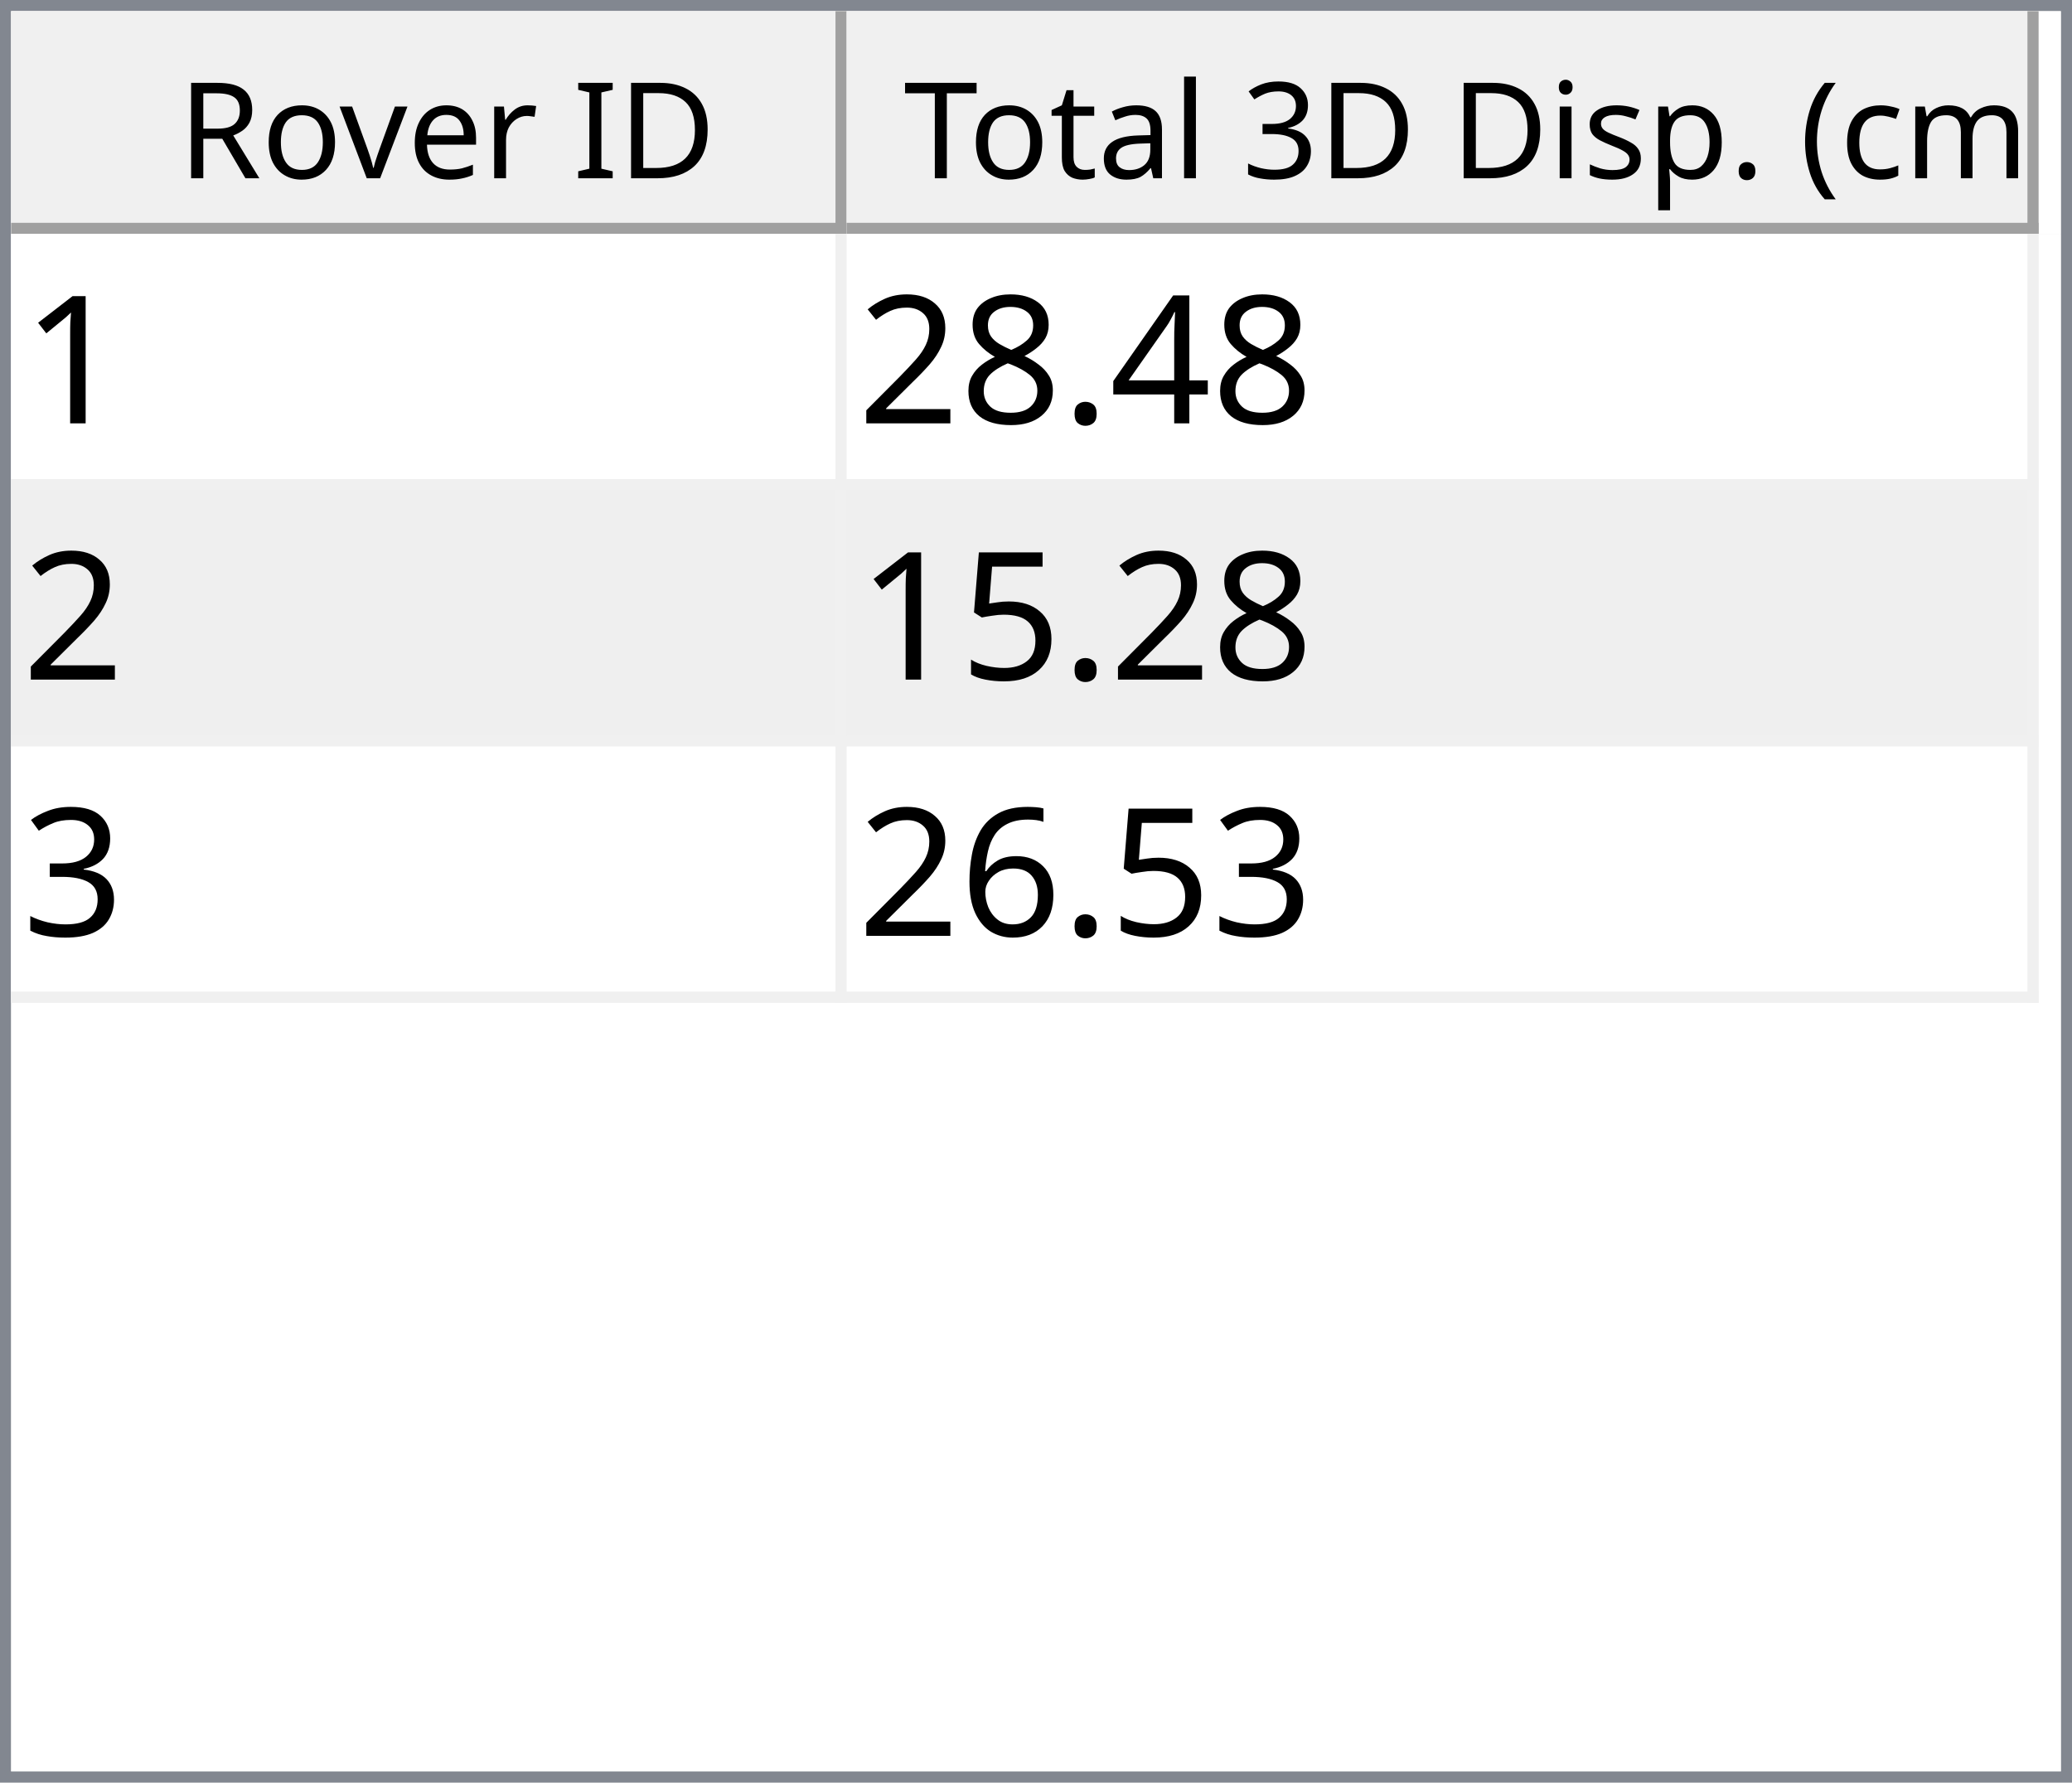
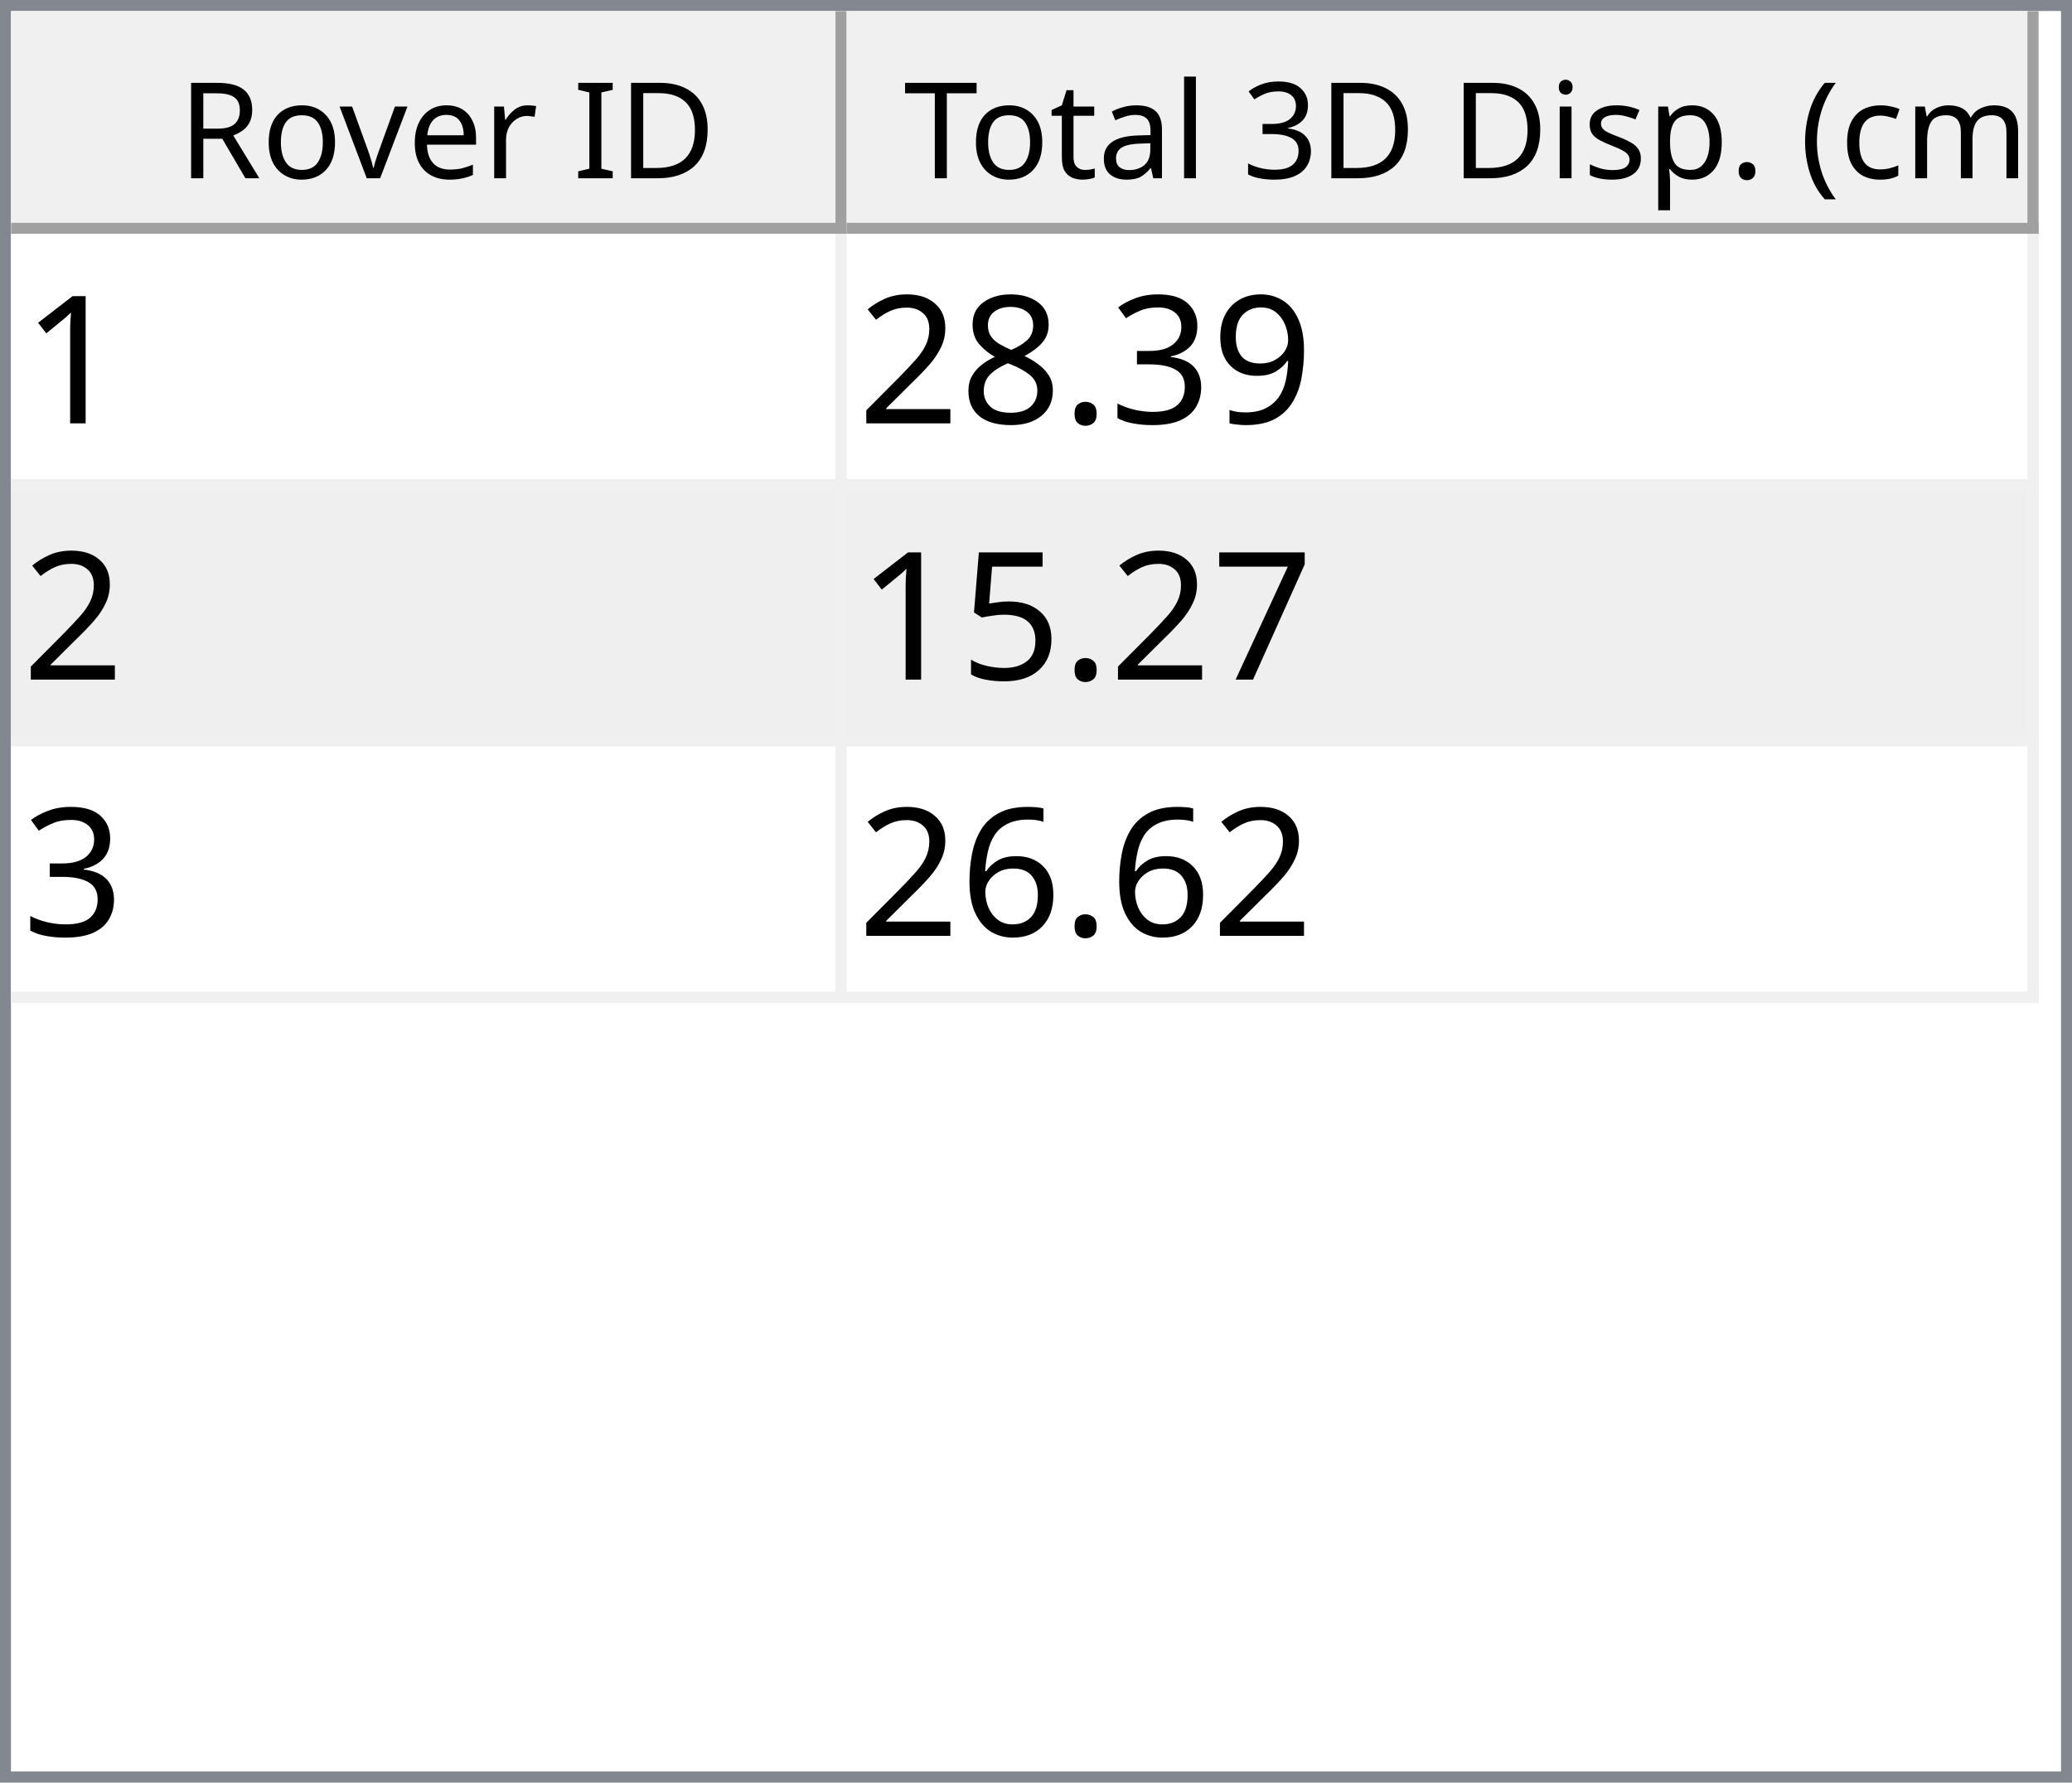
<svg xmlns="http://www.w3.org/2000/svg" style="fill-opacity:1; color-rendering:auto; color-interpolation:auto; text-rendering:auto; stroke:black; stroke-linecap:square; stroke-miterlimit:10; shape-rendering:auto; stroke-opacity:1; fill:black; stroke-dasharray:none; font-weight:normal; stroke-width:1; font-family:'Dialog'; font-style:normal; stroke-linejoin:miter; font-size:12px; stroke-dashoffset:0; image-rendering:auto;" width="186" height="160">
  <defs id="genericDefs" />
  <g>
    <defs id="defs1">
      <clipPath clipPathUnits="userSpaceOnUse" id="clipPath1">
        <path d="M0 0 L186 0 L186 160 L0 160 L0 0 Z" />
      </clipPath>
      <clipPath clipPathUnits="userSpaceOnUse" id="clipPath2">
        <path d="M0 0 L0 160 L186 160 L186 0 Z" />
      </clipPath>
      <clipPath clipPathUnits="userSpaceOnUse" id="clipPath3">
        <path d="M0 0 L0 20 L184 20 L184 0 Z" />
      </clipPath>
      <clipPath clipPathUnits="userSpaceOnUse" id="clipPath4">
        <path d="M0 0 L0 20 L75 20 L75 0 Z" />
      </clipPath>
      <clipPath clipPathUnits="userSpaceOnUse" id="clipPath5">
        <path d="M1 1 L1 19 L74 19 L74 1 Z" />
      </clipPath>
      <clipPath clipPathUnits="userSpaceOnUse" id="clipPath6">
        <path d="M0 0 L0 18 L73 18 L73 0 Z" />
      </clipPath>
      <clipPath clipPathUnits="userSpaceOnUse" id="clipPath7">
        <path d="M-0.5 -0.5 L-0.5 19.5 L74.5 19.5 L74.5 -0.5 Z" />
      </clipPath>
      <clipPath clipPathUnits="userSpaceOnUse" id="clipPath8">
        <path d="M0 0 L0 20 L107 20 L107 0 Z" />
      </clipPath>
      <clipPath clipPathUnits="userSpaceOnUse" id="clipPath9">
        <path d="M1 1 L1 19 L106 19 L106 1 Z" />
      </clipPath>
      <clipPath clipPathUnits="userSpaceOnUse" id="clipPath10">
        <path d="M0 0 L0 18 L105 18 L105 0 Z" />
      </clipPath>
      <clipPath clipPathUnits="userSpaceOnUse" id="clipPath11">
        <path d="M-0.5 -0.5 L-0.5 19.5 L106.5 19.5 L106.5 -0.5 Z" />
      </clipPath>
      <clipPath clipPathUnits="userSpaceOnUse" id="clipPath12">
        <path d="M0 0 L0 138 L184 138 L184 0 Z" />
      </clipPath>
      <clipPath clipPathUnits="userSpaceOnUse" id="clipPath13">
        <path d="M0 0 L0 69 L182 69 L182 0 Z" />
      </clipPath>
      <clipPath clipPathUnits="userSpaceOnUse" id="clipPath14">
        <path d="M-0.5 -0.5 L-0.5 68.5 L181.5 68.5 L181.5 -0.5 Z" />
      </clipPath>
      <clipPath clipPathUnits="userSpaceOnUse" id="clipPath15">
        <path d="M0 0 L0 22 L74 22 L74 0 Z" />
      </clipPath>
      <clipPath clipPathUnits="userSpaceOnUse" id="clipPath16">
        <path d="M0 0 L0 22 L106 22 L106 0 Z" />
      </clipPath>
      <font horiz-adv-x="64.551" id="font1">
        <font-face ascent="107.91" descent="25.098" units-per-em="100" style="font-style:normal; font-family:Segoe UI; font-weight:normal;" />
        <missing-glyph horiz-adv-x="64.551" d="M8.109 0 L8.109 68.266 L56.453 68.266 L56.453 0 L8.109 0 ZM15.328 7.234 L49.219 7.234 L49.219 61.031 L15.328 61.031 L15.328 7.234 Z" />
        <glyph unicode="D" horiz-adv-x="70.117" d="M9.188 0 L9.188 70.016 L28.516 70.016 Q65.531 70.016 65.531 35.891 Q65.531 19.672 55.25 9.836 Q44.969 0 27.734 0 L9.188 0 ZM17.391 62.594 L17.391 7.422 L27.828 7.422 Q41.609 7.422 49.273 14.797 Q56.938 22.172 56.938 35.688 Q56.938 62.594 28.328 62.594 L17.391 62.594 Z" />
        <glyph unicode="I" horiz-adv-x="26.611" d="M17.391 0 L9.188 0 L9.188 70.016 L17.391 70.016 L17.391 0 Z" />
        <glyph unicode=" " horiz-adv-x="27.393" d="" />
        <glyph unicode="r" horiz-adv-x="34.766" d="M34.188 41.891 Q32.078 43.5 28.125 43.5 Q23 43.5 19.555 38.672 Q16.109 33.844 16.109 25.484 L16.109 0 L8.109 0 L8.109 50 L16.109 50 L16.109 39.703 L16.312 39.703 Q18.016 44.969 21.531 47.922 Q25.047 50.875 29.391 50.875 Q32.516 50.875 34.188 50.203 L34.188 41.891 Z" />
        <glyph unicode="e" horiz-adv-x="52.295" d="M48.297 23 L12.984 23 Q13.188 14.656 17.484 10.109 Q21.781 5.562 29.297 5.562 Q37.75 5.562 44.828 11.141 L44.828 3.609 Q38.234 -1.172 27.391 -1.172 Q16.797 -1.172 10.742 5.641 Q4.688 12.453 4.688 24.812 Q4.688 36.469 11.305 43.82 Q17.922 51.172 27.734 51.172 Q37.547 51.172 42.922 44.828 Q48.297 38.484 48.297 27.203 L48.297 23 ZM40.094 29.781 Q40.047 36.719 36.75 40.578 Q33.453 44.438 27.594 44.438 Q21.922 44.438 17.969 40.383 Q14.016 36.328 13.094 29.781 L40.094 29.781 Z" />
        <glyph unicode="v" horiz-adv-x="47.9" d="M47.406 50 L27.484 0 L19.625 0 L0.688 50 L9.469 50 L22.172 13.672 Q23.578 9.672 23.922 6.688 L24.125 6.688 Q24.609 10.453 25.688 13.484 L38.969 50 L47.406 50 Z" />
        <glyph unicode="o" horiz-adv-x="58.594" d="M29 -1.172 Q17.922 -1.172 11.305 5.836 Q4.688 12.844 4.688 24.422 Q4.688 37.016 11.57 44.094 Q18.453 51.172 30.172 51.172 Q41.359 51.172 47.633 44.289 Q53.906 37.406 53.906 25.203 Q53.906 13.234 47.141 6.031 Q40.375 -1.172 29 -1.172 ZM29.594 44.438 Q21.875 44.438 17.383 39.188 Q12.891 33.938 12.891 24.703 Q12.891 15.828 17.43 10.695 Q21.969 5.562 29.594 5.562 Q37.359 5.562 41.531 10.594 Q45.703 15.625 45.703 24.906 Q45.703 34.281 41.531 39.359 Q37.359 44.438 29.594 44.438 Z" />
        <glyph unicode="R" horiz-adv-x="59.814" d="M59.375 0 L49.609 0 L37.891 19.625 Q36.281 22.359 34.766 24.289 Q33.25 26.219 31.664 27.438 Q30.078 28.656 28.25 29.219 Q26.422 29.781 24.125 29.781 L17.391 29.781 L17.391 0 L9.188 0 L9.188 70.016 L30.078 70.016 Q34.672 70.016 38.555 68.867 Q42.438 67.719 45.289 65.375 Q48.141 63.031 49.758 59.547 Q51.375 56.062 51.375 51.375 Q51.375 47.703 50.273 44.656 Q49.172 41.609 47.148 39.211 Q45.125 36.812 42.266 35.133 Q39.406 33.453 35.844 32.516 L35.844 32.328 Q37.594 31.547 38.891 30.547 Q40.188 29.547 41.359 28.18 Q42.531 26.812 43.68 25.078 Q44.828 23.344 46.234 21.047 L59.375 0 ZM17.391 62.594 L17.391 37.203 L28.516 37.203 Q31.594 37.203 34.203 38.133 Q36.812 39.062 38.719 40.797 Q40.625 42.531 41.703 45.047 Q42.781 47.562 42.781 50.688 Q42.781 56.297 39.141 59.445 Q35.5 62.594 28.609 62.594 L17.391 62.594 Z" />
        <glyph unicode=")" horiz-adv-x="30.176" d="M8.297 -15.922 L1.172 -15.922 Q16.406 2.344 16.406 26.812 Q16.406 51.469 1.078 70.016 L8.297 70.016 Q23.531 52.156 23.531 26.703 Q23.531 1.375 8.297 -15.922 Z" />
        <glyph unicode="m" horiz-adv-x="86.133" d="M79.109 0 L71.094 0 L71.094 28.719 Q71.094 37.016 68.531 40.727 Q65.969 44.438 59.906 44.438 Q54.781 44.438 51.195 39.75 Q47.609 35.062 47.609 28.516 L47.609 0 L39.594 0 L39.594 29.688 Q39.594 44.438 28.219 44.438 Q22.953 44.438 19.531 40.016 Q16.109 35.594 16.109 28.516 L16.109 0 L8.109 0 L8.109 50 L16.109 50 L16.109 42.094 L16.312 42.094 Q21.625 51.172 31.844 51.172 Q36.969 51.172 40.773 48.312 Q44.578 45.453 46 40.828 Q51.562 51.172 62.594 51.172 Q79.109 51.172 79.109 30.812 L79.109 0 Z" />
        <glyph unicode="c" horiz-adv-x="46.191" d="M42.188 2.297 Q36.422 -1.172 28.516 -1.172 Q17.828 -1.172 11.258 5.789 Q4.688 12.75 4.688 23.828 Q4.688 36.188 11.766 43.68 Q18.844 51.172 30.672 51.172 Q37.25 51.172 42.281 48.734 L42.281 40.531 Q36.719 44.438 30.375 44.438 Q22.703 44.438 17.797 38.945 Q12.891 33.453 12.891 24.516 Q12.891 15.719 17.508 10.641 Q22.125 5.562 29.891 5.562 Q36.422 5.562 42.188 9.906 L42.188 2.297 Z" />
        <glyph unicode="(" horiz-adv-x="30.176" d="M29.109 -15.922 L21.969 -15.922 Q6.844 1.375 6.844 26.703 Q6.844 52.156 21.969 70.016 L29.203 70.016 Q13.875 51.469 13.875 26.812 Q13.875 2.344 29.109 -15.922 Z" />
        <glyph unicode="." horiz-adv-x="21.68" d="M10.891 -1.078 Q8.641 -1.078 7.055 0.539 Q5.469 2.156 5.469 4.391 Q5.469 6.641 7.055 8.273 Q8.641 9.906 10.891 9.906 Q13.188 9.906 14.797 8.273 Q16.406 6.641 16.406 4.391 Q16.406 2.156 14.797 0.539 Q13.188 -1.078 10.891 -1.078 Z" />
        <glyph unicode="p" horiz-adv-x="58.789" d="M16.312 7.234 L16.109 7.234 L16.109 -23 L8.109 -23 L8.109 50 L16.109 50 L16.109 41.219 L16.312 41.219 Q22.219 51.172 33.594 51.172 Q43.266 51.172 48.688 44.461 Q54.109 37.75 54.109 26.469 Q54.109 13.922 48 6.375 Q41.891 -1.172 31.297 -1.172 Q21.578 -1.172 16.312 7.234 ZM16.109 27.391 L16.109 20.406 Q16.109 14.203 20.141 9.883 Q24.172 5.562 30.375 5.562 Q37.641 5.562 41.773 11.133 Q45.906 16.703 45.906 26.609 Q45.906 34.969 42.047 39.703 Q38.188 44.438 31.594 44.438 Q24.609 44.438 20.359 39.578 Q16.109 34.719 16.109 27.391 Z" />
        <glyph unicode="s" horiz-adv-x="42.432" d="M5.078 1.812 L5.078 10.406 Q11.625 5.562 19.484 5.562 Q30.031 5.562 30.031 12.594 Q30.031 14.594 29.125 15.992 Q28.219 17.391 26.68 18.461 Q25.141 19.531 23.07 20.383 Q21 21.234 18.609 22.172 Q15.281 23.484 12.766 24.828 Q10.25 26.172 8.57 27.859 Q6.891 29.547 6.031 31.695 Q5.172 33.844 5.172 36.719 Q5.172 40.234 6.789 42.945 Q8.406 45.656 11.086 47.484 Q13.766 49.312 17.211 50.242 Q20.656 51.172 24.312 51.172 Q30.812 51.172 35.938 48.922 L35.938 40.828 Q30.422 44.438 23.25 44.438 Q21 44.438 19.195 43.922 Q17.391 43.406 16.094 42.477 Q14.797 41.547 14.086 40.258 Q13.375 38.969 13.375 37.406 Q13.375 35.453 14.086 34.133 Q14.797 32.812 16.164 31.789 Q17.531 30.766 19.484 29.938 Q21.438 29.109 23.922 28.125 Q27.25 26.859 29.883 25.516 Q32.516 24.172 34.375 22.484 Q36.234 20.797 37.234 18.602 Q38.234 16.406 38.234 13.375 Q38.234 9.672 36.602 6.938 Q34.969 4.203 32.234 2.398 Q29.5 0.594 25.93 -0.289 Q22.359 -1.172 18.453 -1.172 Q10.75 -1.172 5.078 1.812 Z" />
        <glyph unicode="i" horiz-adv-x="24.219" d="M12.203 62.703 Q10.062 62.703 8.547 64.164 Q7.031 65.625 7.031 67.875 Q7.031 70.125 8.547 71.609 Q10.062 73.094 12.203 73.094 Q14.406 73.094 15.945 71.609 Q17.484 70.125 17.484 67.875 Q17.484 65.719 15.945 64.211 Q14.406 62.703 12.203 62.703 ZM16.109 0 L8.109 0 L8.109 50 L16.109 50 L16.109 0 Z" />
        <glyph unicode="3" horiz-adv-x="53.906" d="M46.531 19.828 Q46.531 15.094 44.75 11.211 Q42.969 7.328 39.719 4.57 Q36.469 1.812 31.93 0.297 Q27.391 -1.219 21.922 -1.219 Q11.922 -1.219 6 2.594 L6 11.188 Q13.094 5.609 22.219 5.609 Q25.875 5.609 28.828 6.539 Q31.781 7.469 33.906 9.227 Q36.031 10.984 37.18 13.477 Q38.328 15.969 38.328 19.094 Q38.328 32.812 18.797 32.812 L12.984 32.812 L12.984 39.594 L18.5 39.594 Q35.797 39.594 35.797 52.484 Q35.797 64.406 22.609 64.406 Q15.188 64.406 8.688 59.422 L8.688 67.188 Q15.375 71.188 24.609 71.188 Q29 71.188 32.57 69.969 Q36.141 68.75 38.68 66.555 Q41.219 64.359 42.609 61.281 Q44 58.203 44 54.5 Q44 40.672 30.031 36.719 L30.031 36.531 Q33.594 36.141 36.625 34.797 Q39.656 33.453 41.852 31.305 Q44.047 29.156 45.289 26.25 Q46.531 23.344 46.531 19.828 Z" />
        <glyph unicode="l" horiz-adv-x="24.219" d="M16.109 0 L8.109 0 L8.109 74.031 L16.109 74.031 L16.109 0 Z" />
        <glyph unicode="a" horiz-adv-x="50.879" d="M43.891 0 L35.891 0 L35.891 7.812 L35.688 7.812 Q30.469 -1.172 20.312 -1.172 Q12.844 -1.172 8.617 2.781 Q4.391 6.734 4.391 13.281 Q4.391 27.297 20.906 29.594 L35.891 31.688 Q35.891 44.438 25.594 44.438 Q16.547 44.438 9.281 38.281 L9.281 46.484 Q16.656 51.172 26.266 51.172 Q43.891 51.172 43.891 32.516 L43.891 0 ZM35.891 25.297 L23.828 23.641 Q18.266 22.859 15.43 20.875 Q12.594 18.891 12.594 13.875 Q12.594 10.203 15.211 7.883 Q17.828 5.562 22.172 5.562 Q28.125 5.562 32.008 9.742 Q35.891 13.922 35.891 20.312 L35.891 25.297 Z" />
        <glyph unicode="t" horiz-adv-x="33.887" d="M31.297 0.484 Q28.469 -1.078 23.828 -1.078 Q10.688 -1.078 10.688 13.578 L10.688 43.172 L2.094 43.172 L2.094 50 L10.688 50 L10.688 62.203 L18.703 64.797 L18.703 50 L31.297 50 L31.297 43.172 L18.703 43.172 L18.703 14.984 Q18.703 9.969 20.414 7.82 Q22.125 5.672 26.078 5.672 Q29.109 5.672 31.297 7.328 L31.297 0.484 Z" />
        <glyph unicode="T" horiz-adv-x="52.393" d="M50.594 62.594 L30.375 62.594 L30.375 0 L22.172 0 L22.172 62.594 L2 62.594 L2 70.016 L50.594 70.016 L50.594 62.594 Z" />
      </font>
      <font horiz-adv-x="75.0" id="font2">
        <font-face ascent="100.537" descent="21.973" units-per-em="100" style="font-style:normal; font-family:sans-serif; font-weight:normal;" />
        <missing-glyph horiz-adv-x="75.0" d="M12.5 0 L12.5 62.5 L62.5 62.5 L62.5 0 L12.5 0 ZM14.062 1.562 L60.938 1.562 L60.938 60.938 L14.062 60.938 L14.062 1.562 Z" />
        <glyph unicode="1" horiz-adv-x="55.615" d="M37.25 0 L28.469 0 L28.469 56 Q25.297 52.984 20.141 49.953 Q14.984 46.922 10.891 45.406 L10.891 53.906 Q18.266 57.375 23.781 62.305 Q29.297 67.234 31.594 71.875 L37.25 71.875 L37.25 0 Z" />
-         <glyph unicode="4" horiz-adv-x="55.615" d="M32.328 0 L32.328 17.141 L1.266 17.141 L1.266 25.203 L33.938 71.578 L41.109 71.578 L41.109 25.203 L50.781 25.203 L50.781 17.141 L41.109 17.141 L41.109 0 L32.328 0 ZM32.328 25.203 L32.328 57.469 L9.906 25.203 L32.328 25.203 Z" />
+         <glyph unicode="9" horiz-adv-x="55.615" d="M5.469 16.547 L13.922 17.328 Q14.984 11.375 18.016 8.688 Q21.047 6 25.781 6 Q29.828 6 32.883 7.859 Q35.938 9.719 37.891 12.82 Q39.844 15.922 41.164 21.195 Q42.484 26.469 42.484 31.938 Q42.484 32.516 42.438 33.688 Q39.797 29.5 35.234 26.883 Q30.672 24.266 25.344 24.266 Q16.453 24.266 10.305 30.711 Q4.156 37.156 4.156 47.703 Q4.156 58.594 10.578 65.234 Q17 71.875 26.656 71.875 Q33.641 71.875 39.43 68.117 Q45.219 64.359 48.219 57.398 Q51.219 50.438 51.219 37.25 Q51.219 23.531 48.242 15.406 Q45.266 7.281 39.383 3.031 Q33.5 -1.219 25.594 -1.219 Q17.188 -1.219 11.867 3.445 Q6.547 8.109 5.469 16.547 ZM41.453 48.141 Q41.453 55.719 37.43 60.156 Q33.406 64.594 27.734 64.594 Q21.875 64.594 17.531 59.812 Q13.188 55.031 13.188 47.406 Q13.188 40.578 17.312 36.305 Q21.438 32.031 27.484 32.031 Q33.594 32.031 37.523 36.305 Q41.453 40.578 41.453 48.141 Z" />
+         <glyph unicode="3" horiz-adv-x="55.615" d="M4.203 18.891 L12.984 20.062 Q14.5 12.594 18.141 9.297 Q21.781 6 27 6 Q33.203 6 37.477 10.297 Q41.75 14.594 41.75 20.953 Q41.75 27 37.797 30.93 Q33.844 34.859 27.734 34.859 Q25.25 34.859 21.531 33.891 L22.516 41.609 Q23.391 41.5 23.922 41.5 Q29.547 41.5 34.039 44.43 Q38.531 47.359 38.531 53.469 Q38.531 58.297 35.258 61.477 Q31.984 64.656 26.812 64.656 Q21.688 64.656 18.266 61.43 Q14.844 58.203 13.875 51.766 L5.078 53.328 Q6.688 62.156 12.398 67.016 Q18.109 71.875 26.609 71.875 Q32.469 71.875 37.398 69.359 Q42.328 66.844 44.945 62.5 Q47.562 58.156 47.562 53.266 Q47.562 48.641 45.07 44.828 Q42.578 41.016 37.703 38.766 Q44.047 37.312 47.562 32.695 Q51.078 28.078 51.078 21.141 Q51.078 11.766 44.242 5.25 Q37.406 -1.266 26.953 -1.266 Q17.531 -1.266 11.305 4.352 Q5.078 9.969 4.203 18.891 Z" />
        <glyph unicode="." horiz-adv-x="27.783" d="M9.078 0 L9.078 10.016 L19.094 10.016 L19.094 0 L9.078 0 Z" />
        <glyph unicode="8" horiz-adv-x="55.615" d="M17.672 38.812 Q12.203 40.828 9.57 44.539 Q6.938 48.25 6.938 53.422 Q6.938 61.234 12.555 66.555 Q18.172 71.875 27.484 71.875 Q36.859 71.875 42.578 66.43 Q48.297 60.984 48.297 53.172 Q48.297 48.188 45.68 44.508 Q43.062 40.828 37.75 38.812 Q44.344 36.672 47.781 31.883 Q51.219 27.094 51.219 20.453 Q51.219 11.281 44.727 5.031 Q38.234 -1.219 27.641 -1.219 Q17.047 -1.219 10.547 5.055 Q4.047 11.328 4.047 20.703 Q4.047 27.688 7.594 32.398 Q11.141 37.109 17.672 38.812 ZM15.922 53.719 Q15.922 48.641 19.195 45.414 Q22.469 42.188 27.688 42.188 Q32.766 42.188 36.016 45.383 Q39.266 48.578 39.266 53.219 Q39.266 58.062 35.914 61.359 Q32.562 64.656 27.594 64.656 Q22.562 64.656 19.242 61.43 Q15.922 58.203 15.922 53.719 ZM13.094 20.656 Q13.094 16.891 14.875 13.375 Q16.656 9.859 20.172 7.93 Q23.688 6 27.734 6 Q34.031 6 38.133 10.055 Q42.234 14.109 42.234 20.359 Q42.234 26.703 38.016 30.859 Q33.797 35.016 27.438 35.016 Q21.234 35.016 17.164 30.914 Q13.094 26.812 13.094 20.656 Z" />
        <glyph unicode="2" horiz-adv-x="55.615" d="M50.344 8.453 L50.344 0 L3.031 0 Q2.938 3.172 4.047 6.109 Q5.859 10.938 9.836 15.625 Q13.812 20.312 21.344 26.469 Q33.016 36.031 37.117 41.625 Q41.219 47.219 41.219 52.203 Q41.219 57.422 37.477 61.008 Q33.734 64.594 27.734 64.594 Q21.391 64.594 17.578 60.789 Q13.766 56.984 13.719 50.25 L4.688 51.172 Q5.609 61.281 11.664 66.578 Q17.719 71.875 27.938 71.875 Q38.234 71.875 44.242 66.164 Q50.25 60.453 50.25 52 Q50.25 47.703 48.492 43.555 Q46.734 39.406 42.656 34.812 Q38.578 30.219 29.109 22.219 Q21.188 15.578 18.945 13.211 Q16.703 10.844 15.234 8.453 L50.344 8.453 Z" />
+         <glyph unicode="7" horiz-adv-x="55.615" d="M4.734 62.203 L4.734 70.656 L51.078 70.656 L51.078 63.812 Q44.234 56.547 37.523 44.484 Q30.812 32.422 27.156 19.672 Q24.516 10.688 23.781 0 L14.75 0 Q14.891 8.453 18.062 20.414 Q21.234 32.375 27.172 43.484 Q33.109 54.594 39.797 62.203 L4.734 62.203 Z" />
        <glyph unicode="5" horiz-adv-x="55.615" d="M4.156 18.75 L13.375 19.531 Q14.406 12.797 18.141 9.398 Q21.875 6 27.156 6 Q33.5 6 37.891 10.789 Q42.281 15.578 42.281 23.484 Q42.281 31 38.062 35.352 Q33.844 39.703 27 39.703 Q22.75 39.703 19.336 37.773 Q15.922 35.844 13.969 32.766 L5.719 33.844 L12.641 70.609 L48.25 70.609 L48.25 62.203 L19.672 62.203 L15.828 42.969 Q22.266 47.469 29.344 47.469 Q38.719 47.469 45.164 40.969 Q51.609 34.469 51.609 24.266 Q51.609 14.547 45.953 7.469 Q39.062 -1.219 27.156 -1.219 Q17.391 -1.219 11.211 4.25 Q5.031 9.719 4.156 18.75 Z" />
-         <glyph unicode="3" horiz-adv-x="55.615" d="M4.203 18.891 L12.984 20.062 Q14.5 12.594 18.141 9.297 Q21.781 6 27 6 Q33.203 6 37.477 10.297 Q41.75 14.594 41.75 20.953 Q41.75 27 37.797 30.93 Q33.844 34.859 27.734 34.859 Q25.25 34.859 21.531 33.891 L22.516 41.609 Q23.391 41.5 23.922 41.5 Q29.547 41.5 34.039 44.43 Q38.531 47.359 38.531 53.469 Q38.531 58.297 35.258 61.477 Q31.984 64.656 26.812 64.656 Q21.688 64.656 18.266 61.43 Q14.844 58.203 13.875 51.766 L5.078 53.328 Q6.688 62.156 12.398 67.016 Q18.109 71.875 26.609 71.875 Q32.469 71.875 37.398 69.359 Q42.328 66.844 44.945 62.5 Q47.562 58.156 47.562 53.266 Q47.562 48.641 45.07 44.828 Q42.578 41.016 37.703 38.766 Q44.047 37.312 47.562 32.695 Q51.078 28.078 51.078 21.141 Q51.078 11.766 44.242 5.25 Q37.406 -1.266 26.953 -1.266 Q17.531 -1.266 11.305 4.352 Q5.078 9.969 4.203 18.891 Z" />
        <glyph unicode="6" horiz-adv-x="55.615" d="M49.75 54.047 L41.016 53.375 Q39.844 58.547 37.703 60.891 Q34.125 64.656 28.906 64.656 Q24.703 64.656 21.531 62.312 Q17.391 59.281 14.992 53.469 Q12.594 47.656 12.5 36.922 Q15.672 41.75 20.266 44.094 Q24.859 46.438 29.891 46.438 Q38.672 46.438 44.852 39.969 Q51.031 33.5 51.031 23.25 Q51.031 16.5 48.125 10.719 Q45.219 4.938 40.141 1.859 Q35.062 -1.219 28.609 -1.219 Q17.625 -1.219 10.695 6.859 Q3.766 14.938 3.766 33.5 Q3.766 54.25 11.422 63.672 Q18.109 71.875 29.438 71.875 Q37.891 71.875 43.289 67.141 Q48.688 62.406 49.75 54.047 ZM13.875 23.188 Q13.875 18.656 15.797 14.508 Q17.719 10.359 21.188 8.18 Q24.656 6 28.469 6 Q34.031 6 38.039 10.492 Q42.047 14.984 42.047 22.703 Q42.047 30.125 38.086 34.398 Q34.125 38.672 28.125 38.672 Q22.172 38.672 18.023 34.398 Q13.875 30.125 13.875 23.188 Z" />
      </font>
    </defs>
    <g style="fill:white; stroke:white;">
      <rect x="0" y="0" width="186" style="clip-path:url(#clipPath1); stroke:none;" height="160" />
    </g>
    <g style="fill:white; text-rendering:optimizeSpeed; color-rendering:optimizeSpeed; image-rendering:optimizeSpeed; shape-rendering:crispEdges; stroke:white; color-interpolation:sRGB;">
      <rect x="0" width="186" height="160" y="0" style="stroke:none;" />
      <path style="stroke:none;" d="M0 160 L186 160 L186 0 L0 0 Z" />
    </g>
    <g style="fill:rgb(240,240,240); font-family:'Segoe UI'; stroke:rgb(240,240,240);">
      <rect x="0" y="0" width="186" style="clip-path:url(#clipPath2); stroke:none;" height="160" />
    </g>
    <g style="fill:rgb(130,135,144); font-family:'Segoe UI'; stroke:rgb(130,135,144);">
      <path d="M0 0 L186 0 L186 160 L0 160 L0 0 ZM1 1 L185 1 L185 159 L1 159 L1 1 Z" style="fill-rule:evenodd; clip-path:url(#clipPath2); stroke:none;" />
    </g>
    <g style="fill:white; font-family:'Segoe UI'; stroke:white;" transform="translate(1,1)">
      <rect x="0" y="0" width="184" style="clip-path:url(#clipPath3); stroke:none;" height="20" />
    </g>
    <g style="fill:rgb(240,240,240); font-family:'Segoe UI'; stroke:rgb(240,240,240);" transform="translate(1,1)">
      <rect x="0" y="0" width="75" style="clip-path:url(#clipPath4); stroke:none;" height="20" />
    </g>
    <g style="font-family:'Segoe UI';" transform="translate(2,2)">
      <text x="14" xml:space="preserve" y="14" style="clip-path:url(#clipPath6); stroke:none;">Rover ID</text>
    </g>
    <g style="fill:rgb(160,160,160); font-family:'Segoe UI'; stroke:rgb(160,160,160); stroke-linejoin:bevel;" transform="translate(1.5,1.5)">
      <line x1="74" x2="74" y1="0" style="fill:none; clip-path:url(#clipPath7);" y2="19" />
    </g>
    <g style="fill:rgb(160,160,160); font-family:'Segoe UI'; stroke:rgb(160,160,160); stroke-linejoin:bevel;" transform="matrix(1,0,0,1,1,1) translate(0.5,0.5)">
      <line x1="0" x2="74" y1="19" style="fill:none; clip-path:url(#clipPath7);" y2="19" />
    </g>
    <g style="fill:rgb(240,240,240); font-family:'Segoe UI'; stroke:rgb(240,240,240);" transform="translate(76,1)">
      <rect x="0" y="0" width="107" style="clip-path:url(#clipPath8); stroke:none;" height="20" />
    </g>
    <g style="font-family:'Segoe UI';" transform="translate(77,2)">
      <text x="1" xml:space="preserve" y="14" style="clip-path:url(#clipPath10); stroke:none;"> Total 3D Disp. (cm)</text>
    </g>
    <g style="fill:rgb(160,160,160); font-family:'Segoe UI'; stroke:rgb(160,160,160); stroke-linejoin:bevel;" transform="translate(76.5,1.5)">
      <line x1="106" x2="106" y1="0" style="fill:none; clip-path:url(#clipPath11);" y2="19" />
    </g>
    <g style="fill:rgb(160,160,160); font-family:'Segoe UI'; stroke:rgb(160,160,160); stroke-linejoin:bevel;" transform="matrix(1,0,0,1,76,1) translate(0.5,0.5)">
      <line x1="0" x2="106" y1="19" style="fill:none; clip-path:url(#clipPath11);" y2="19" />
    </g>
    <g style="fill:white; font-family:'Segoe UI'; stroke:white;" transform="translate(1,21)">
      <rect x="0" y="0" width="184" style="clip-path:url(#clipPath12); stroke:none;" height="138" />
    </g>
    <g style="fill:rgb(240,240,240); font-size:16px; font-family:sans-serif; stroke:rgb(240,240,240);" transform="translate(1,21)">
      <rect x="0" y="0" width="182" style="clip-path:url(#clipPath13); stroke:none;" height="69" />
      <line transform="translate(0.5,0.5)" x1="0" x2="181" y1="22" style="clip-path:url(#clipPath14); fill:none; stroke-linejoin:bevel;" y2="22" />
    </g>
    <g transform="matrix(1,0,0,1,1,21) translate(0.5,0.5)" style="fill:rgb(240,240,240); font-size:16px; font-family:sans-serif; stroke:rgb(240,240,240); stroke-linejoin:bevel;">
      <line x1="0" x2="181" y1="45" style="fill:none; clip-path:url(#clipPath14);" y2="45" />
    </g>
    <g transform="matrix(1,0,0,1,1,21) translate(0.5,0.5)" style="fill:rgb(240,240,240); font-size:16px; font-family:sans-serif; stroke:rgb(240,240,240); stroke-linejoin:bevel;">
      <line x1="0" x2="181" y1="68" style="fill:none; clip-path:url(#clipPath14);" y2="68" />
    </g>
    <g transform="matrix(1,0,0,1,1,21) translate(0.5,0.5)" style="fill:rgb(240,240,240); font-size:16px; font-family:sans-serif; stroke:rgb(240,240,240); stroke-linejoin:bevel;">
      <line x1="74" x2="74" y1="0" style="fill:none; clip-path:url(#clipPath14);" y2="68" />
    </g>
    <g transform="matrix(1,0,0,1,1,21) translate(0.5,0.5)" style="fill:rgb(240,240,240); font-size:16px; font-family:sans-serif; stroke:rgb(240,240,240); stroke-linejoin:bevel;">
      <line x1="181" x2="181" y1="0" style="fill:none; clip-path:url(#clipPath14);" y2="68" />
    </g>
    <g style="fill:white; font-size:16px; font-family:sans-serif; stroke:white;" transform="matrix(1,0,0,1,1,21)">
      <rect x="0" y="0" width="74" style="clip-path:url(#clipPath15); stroke:none;" height="22" />
      <text x="1" y="17" style="fill:black; clip-path:url(#clipPath15); stroke:none;" xml:space="preserve">1</text>
    </g>
    <g style="fill:white; font-size:16px; font-family:sans-serif; stroke:white;" transform="matrix(1,0,0,1,1,21) translate(75,0)">
      <rect x="0" y="0" width="106" style="clip-path:url(#clipPath16); stroke:none;" height="22" />
-       <text x="1" y="17" style="fill:black; clip-path:url(#clipPath16); stroke:none;" xml:space="preserve">28.48</text>
+       <text x="1" y="17" style="fill:black; clip-path:url(#clipPath16); stroke:none;" xml:space="preserve">28.39</text>
    </g>
    <g style="fill:rgb(239,239,239); font-size:16px; font-family:sans-serif; stroke:rgb(239,239,239);" transform="matrix(1,0,0,1,1,21) translate(0,23)">
      <rect x="0" y="0" width="74" style="clip-path:url(#clipPath15); stroke:none;" height="22" />
      <text x="1" y="17" style="fill:black; clip-path:url(#clipPath15); stroke:none;" xml:space="preserve">2</text>
    </g>
    <g style="fill:rgb(239,239,239); font-size:16px; font-family:sans-serif; stroke:rgb(239,239,239);" transform="matrix(1,0,0,1,1,21) translate(75,23)">
      <rect x="0" y="0" width="106" style="clip-path:url(#clipPath16); stroke:none;" height="22" />
-       <text x="1" y="17" style="fill:black; clip-path:url(#clipPath16); stroke:none;" xml:space="preserve">15.28</text>
+       <text x="1" y="17" style="fill:black; clip-path:url(#clipPath16); stroke:none;" xml:space="preserve">15.27</text>
    </g>
    <g style="fill:white; font-size:16px; font-family:sans-serif; stroke:white;" transform="matrix(1,0,0,1,1,21) translate(0,46)">
      <rect x="0" y="0" width="74" style="clip-path:url(#clipPath15); stroke:none;" height="22" />
      <text x="1" y="17" style="fill:black; clip-path:url(#clipPath15); stroke:none;" xml:space="preserve">3</text>
    </g>
    <g style="fill:white; font-size:16px; font-family:sans-serif; stroke:white;" transform="matrix(1,0,0,1,1,21) translate(75,46)">
      <rect x="0" y="0" width="106" style="clip-path:url(#clipPath16); stroke:none;" height="22" />
-       <text x="1" y="17" style="fill:black; clip-path:url(#clipPath16); stroke:none;" xml:space="preserve">26.53</text>
+       <text x="1" y="17" style="fill:black; clip-path:url(#clipPath16); stroke:none;" xml:space="preserve">26.62</text>
    </g>
  </g>
</svg>
